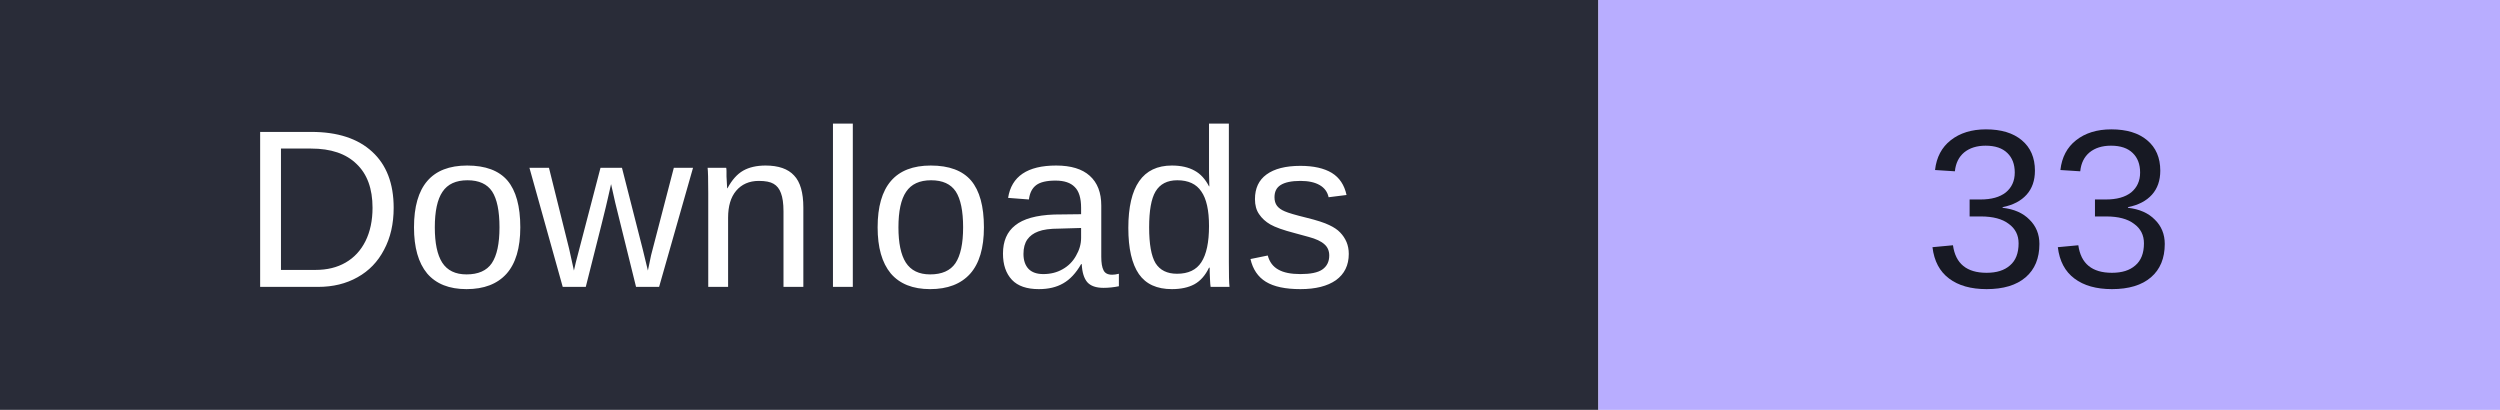
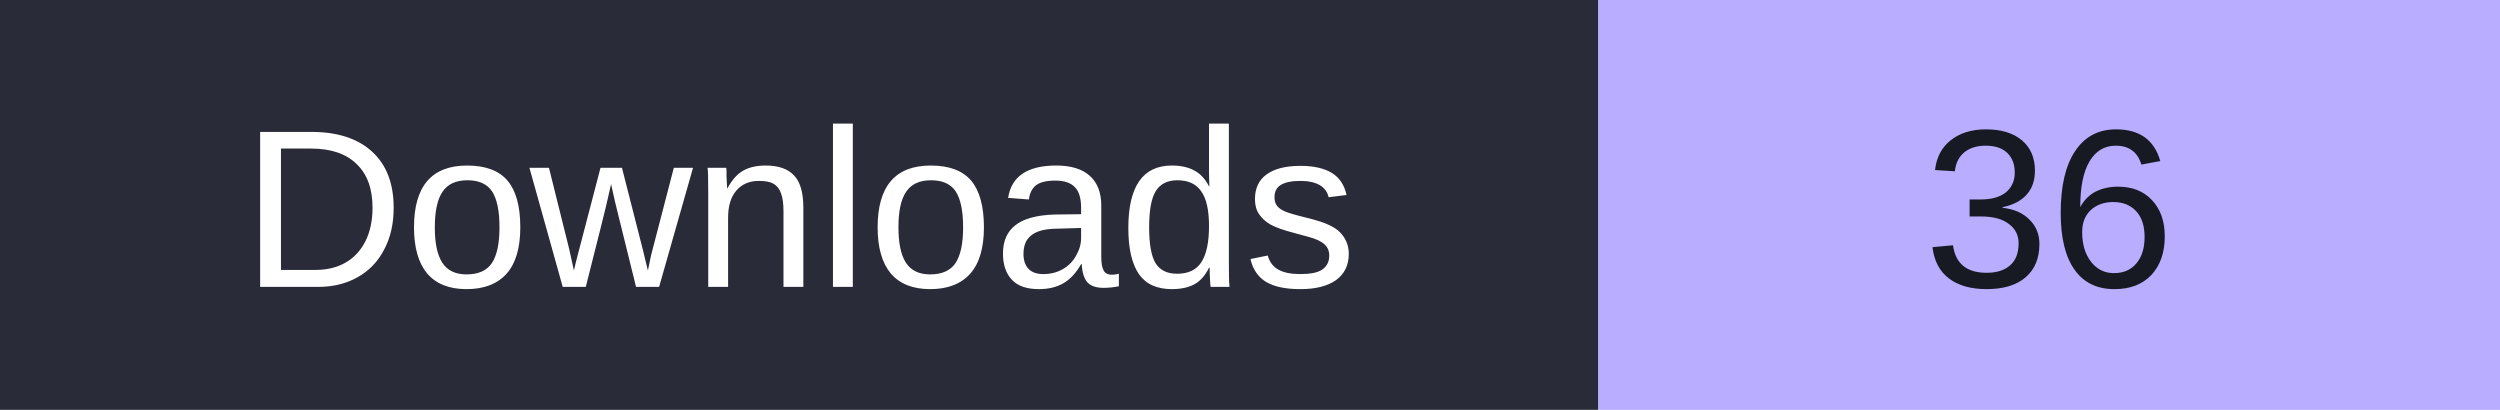
- <svg xmlns="http://www.w3.org/2000/svg" width="122" height="20" role="img" aria-label="Downloads: 33">
+ <svg xmlns="http://www.w3.org/2000/svg" width="122" height="20" role="img" aria-label="Downloads: 36">
  <rect width="78" height="20" fill="#292c38" />
  <rect x="78" width="44" height="20" fill="#b8adff" />
  <g font-family="Verdana,Arial,sans-serif" font-size="11" text-anchor="middle">
    <text x="39" y="14" fill="#fff">Downloads</text>
-     <text x="100.0" y="14" fill="#171923">33</text>
+     <text x="100.0" y="14" fill="#171923">36</text>
  </g>
</svg>
